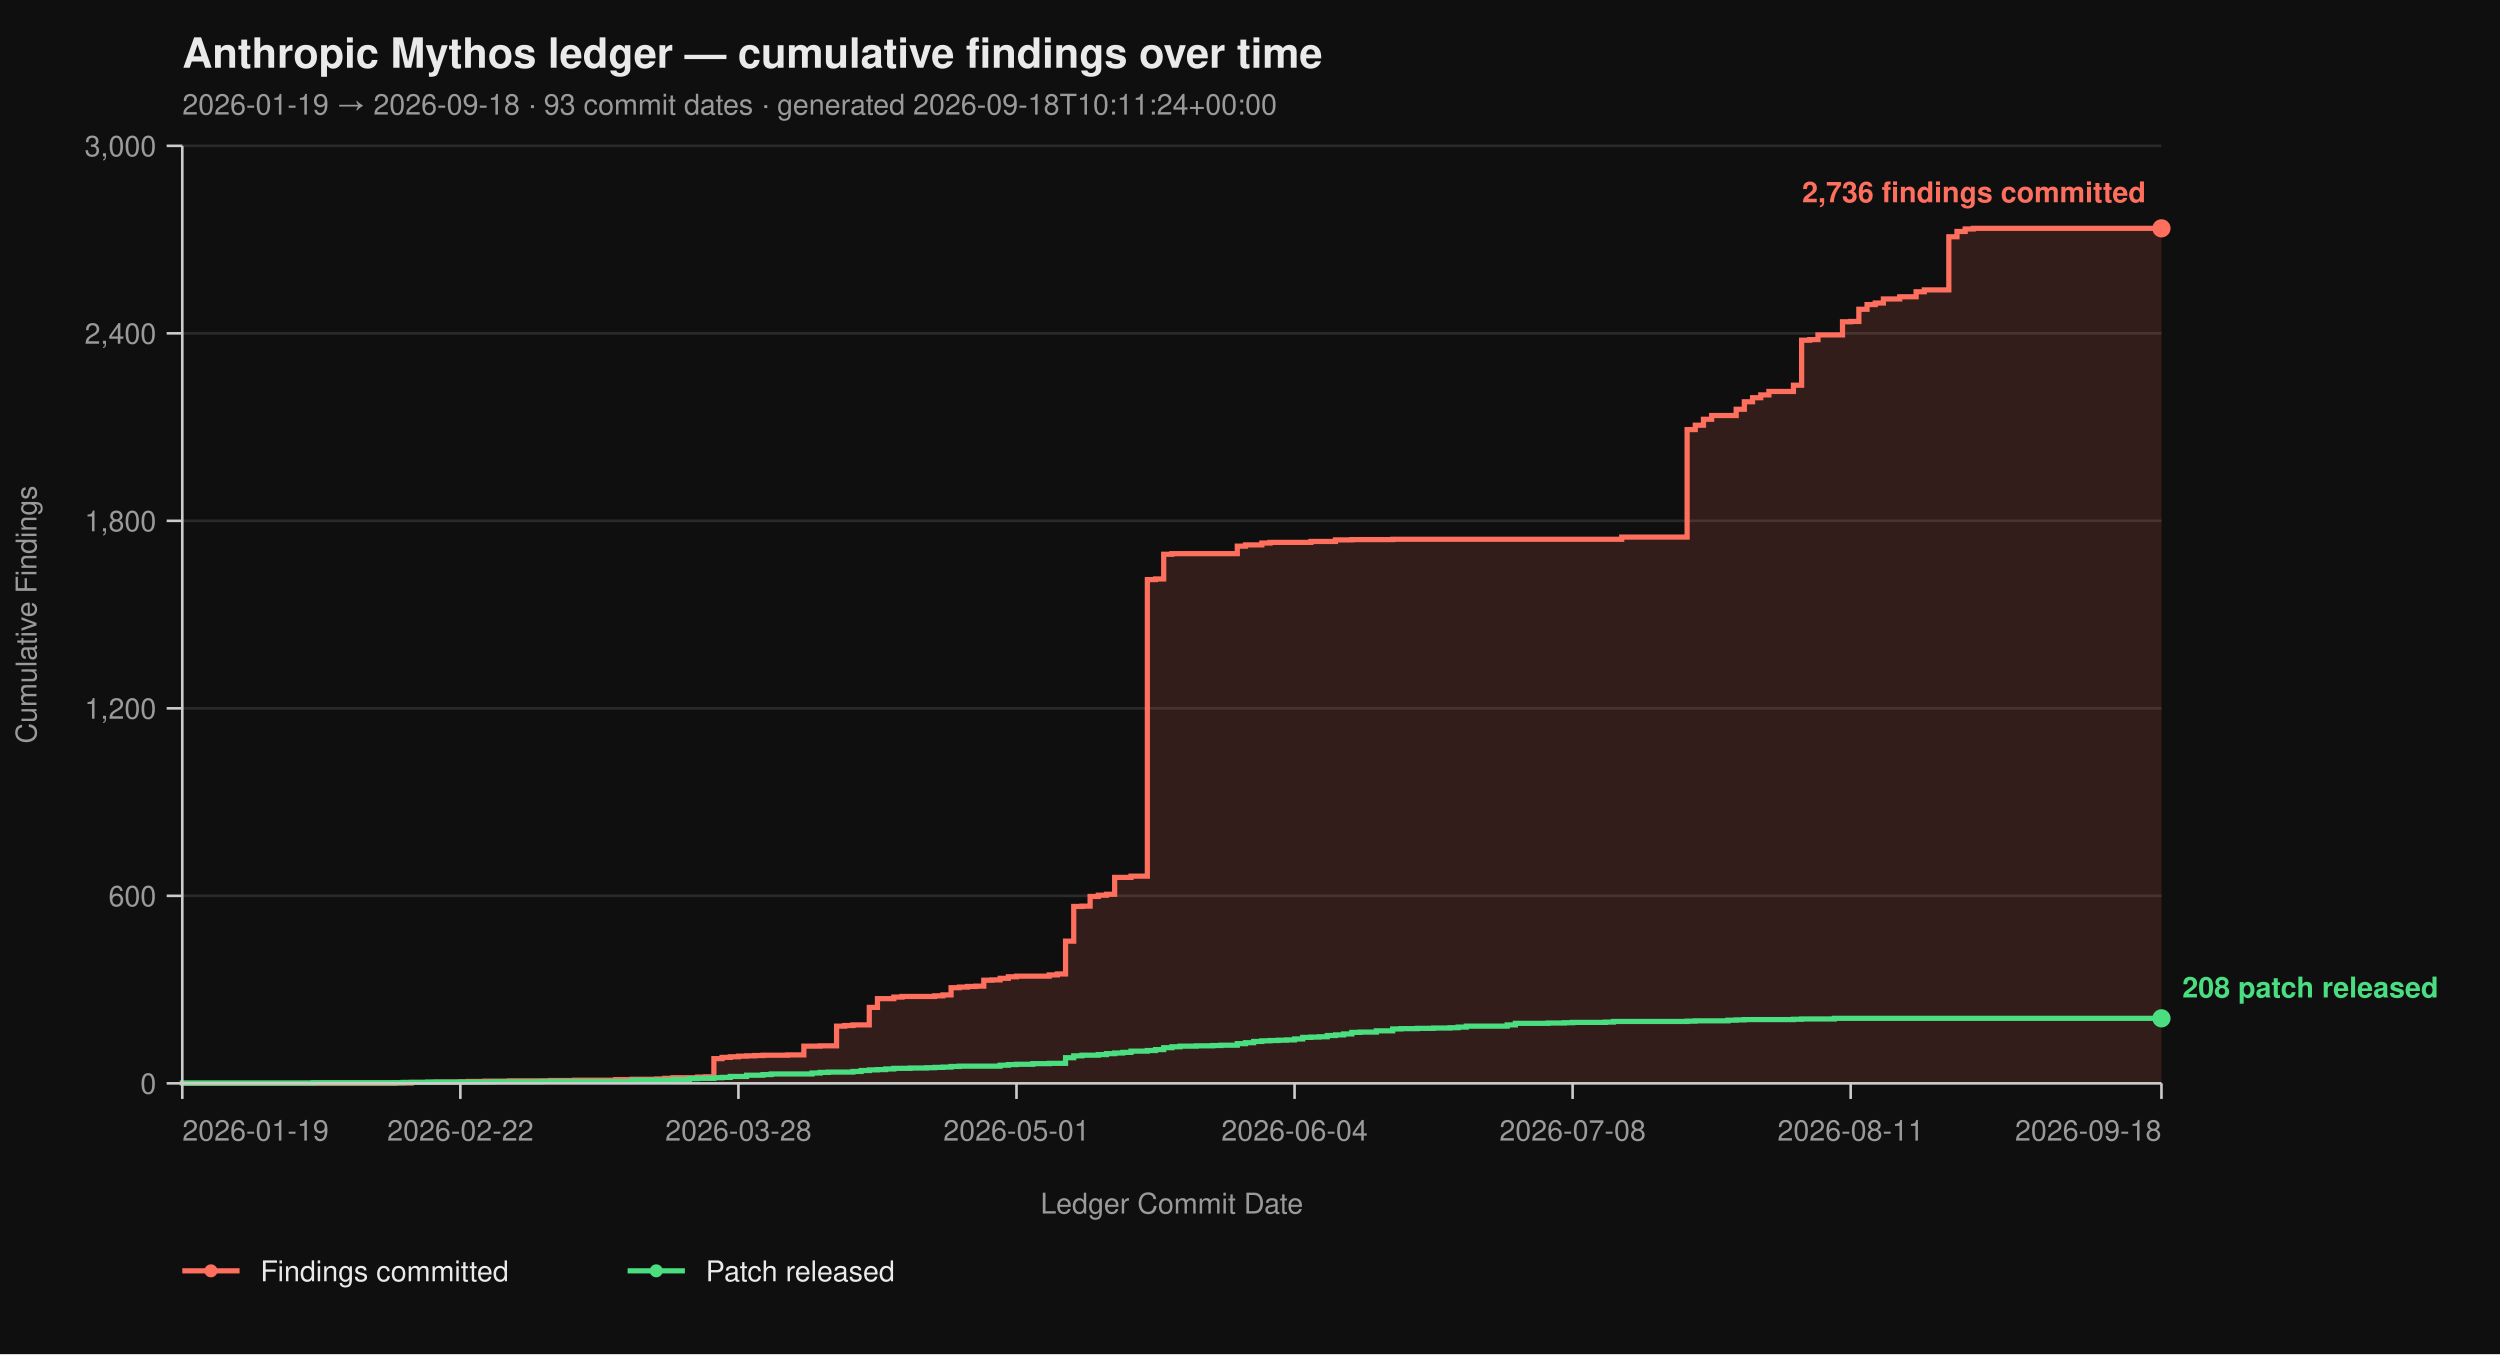
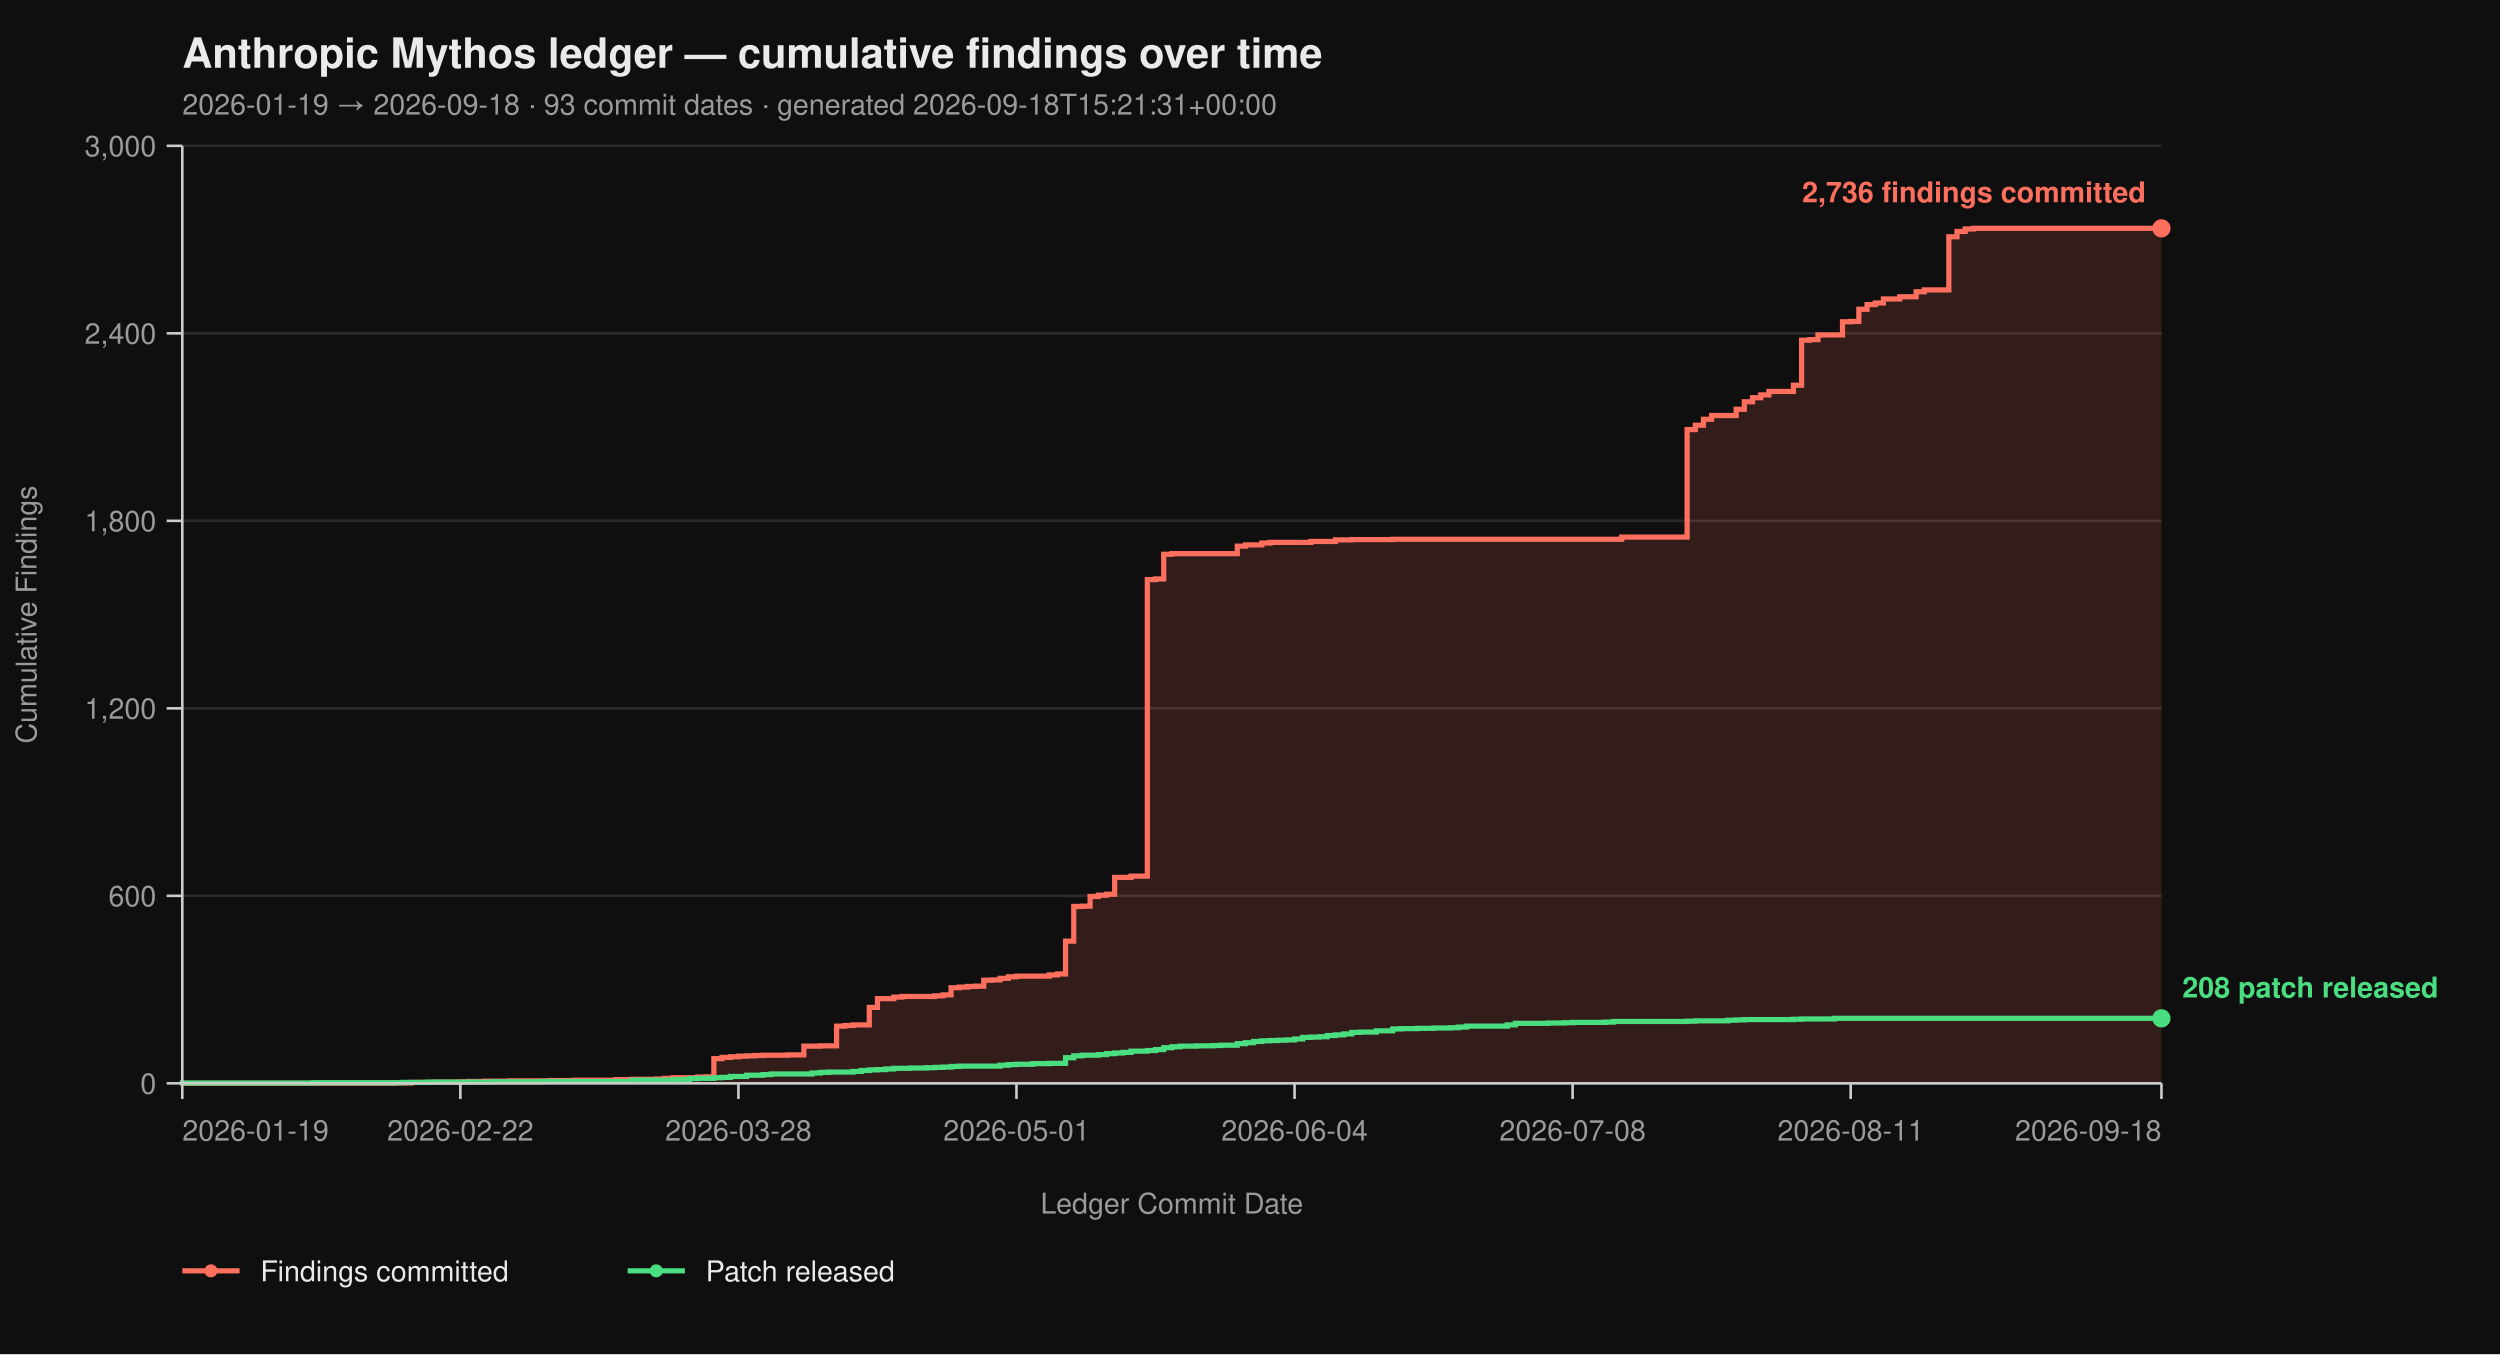
<svg xmlns="http://www.w3.org/2000/svg" viewBox="0 0 960 520" width="960" height="520" font-family="-apple-system, BlinkMacSystemFont, 'Segoe UI', Helvetica, Arial, sans-serif">
  <rect width="100%" height="100%" fill="#0f0f0f" />
  <text x="70" y="26" fill="#eaeaea" font-size="16" font-weight="700">Anthropic Mythos ledger — cumulative findings over time</text>
-   <text x="70" y="44" fill="#9a9a9a" font-size="11">2026-01-19 → 2026-09-18  ·  93 commit dates  ·  generated 2026-09-18T10:11:24+00:00</text>
+   <text x="70" y="44" fill="#9a9a9a" font-size="11">2026-01-19 → 2026-09-18  ·  93 commit dates  ·  generated 2026-09-18T15:21:31+00:00</text>
  <line x1="70" y1="416.00" x2="830" y2="416.00" stroke="#2a2a2a" stroke-width="1" />
  <line x1="70" y1="344.00" x2="830" y2="344.00" stroke="#2a2a2a" stroke-width="1" />
  <line x1="70" y1="272.00" x2="830" y2="272.00" stroke="#2a2a2a" stroke-width="1" />
  <line x1="70" y1="200.00" x2="830" y2="200.00" stroke="#2a2a2a" stroke-width="1" />
  <line x1="70" y1="128.00" x2="830" y2="128.00" stroke="#2a2a2a" stroke-width="1" />
  <line x1="70" y1="56.00" x2="830" y2="56.00" stroke="#2a2a2a" stroke-width="1" />
  <path d="M 70.00 416.00 L 151.65 416.00 L 151.65 415.88 L 157.93 415.88 L 157.93 415.64 L 167.36 415.64 L 167.36 415.52 L 176.78 415.52 L 176.78 415.40 L 179.92 415.40 L 179.92 415.28 L 186.20 415.28 L 186.20 415.16 L 195.62 415.16 L 195.62 415.04 L 211.32 415.04 L 211.32 414.92 L 220.74 414.92 L 220.74 414.80 L 236.45 414.80 L 236.45 414.56 L 242.73 414.56 L 242.73 414.44 L 252.15 414.44 L 252.15 414.32 L 255.29 414.32 L 255.29 414.08 L 258.43 414.08 L 258.43 413.84 L 267.85 413.84 L 267.85 413.60 L 270.99 413.60 L 270.99 413.48 L 274.13 413.48 L 274.13 406.52 L 277.27 406.52 L 277.27 406.04 L 280.41 406.04 L 280.41 405.80 L 283.55 405.80 L 283.55 405.56 L 286.69 405.56 L 286.69 405.44 L 289.83 405.44 L 289.83 405.32 L 292.98 405.32 L 292.98 405.20 L 302.40 405.20 L 302.40 405.08 L 308.68 405.08 L 308.68 401.72 L 314.96 401.72 L 314.96 401.60 L 321.24 401.60 L 321.24 394.04 L 324.38 394.04 L 324.38 393.80 L 327.52 393.80 L 327.52 393.56 L 333.80 393.56 L 333.80 386.84 L 336.94 386.84 L 336.94 383.48 L 343.22 383.48 L 343.22 382.88 L 346.36 382.88 L 346.36 382.64 L 358.93 382.64 L 358.93 382.40 L 362.07 382.40 L 362.07 382.04 L 365.21 382.04 L 365.21 379.28 L 368.35 379.28 L 368.35 379.04 L 371.49 379.04 L 371.49 378.80 L 374.63 378.80 L 374.63 378.68 L 377.77 378.68 L 377.77 376.40 L 380.91 376.40 L 380.91 376.28 L 384.05 376.28 L 384.05 375.68 L 387.19 375.68 L 387.19 375.08 L 390.33 375.08 L 390.33 374.84 L 402.89 374.84 L 402.89 374.36 L 406.03 374.36 L 406.03 374.00 L 409.17 374.00 L 409.17 361.40 L 412.31 361.40 L 412.31 348.08 L 415.45 348.08 L 415.45 347.96 L 418.60 347.96 L 418.60 344.24 L 421.74 344.24 L 421.74 343.76 L 424.88 343.76 L 424.88 343.40 L 428.02 343.40 L 428.02 336.92 L 434.30 336.92 L 434.30 336.44 L 440.58 336.44 L 440.58 222.56 L 443.72 222.56 L 443.72 222.32 L 446.86 222.32 L 446.86 212.84 L 450.00 212.84 L 450.00 212.60 L 475.12 212.60 L 475.12 209.72 L 478.26 209.72 L 478.26 209.24 L 484.55 209.24 L 484.55 208.52 L 487.69 208.52 L 487.69 208.28 L 503.39 208.28 L 503.39 207.92 L 512.81 207.92 L 512.81 207.32 L 519.09 207.32 L 519.09 207.20 L 534.79 207.20 L 534.79 207.08 L 622.73 207.08 L 622.73 206.24 L 647.85 206.24 L 647.85 164.96 L 650.99 164.96 L 650.99 163.28 L 654.13 163.28 L 654.13 161.00 L 657.27 161.00 L 657.27 159.56 L 666.69 159.56 L 666.69 157.16 L 669.83 157.16 L 669.83 154.28 L 672.98 154.28 L 672.98 152.72 L 676.12 152.72 L 676.12 151.64 L 679.26 151.64 L 679.26 150.32 L 688.68 150.32 L 688.68 147.92 L 691.82 147.92 L 691.82 130.64 L 694.96 130.64 L 694.96 130.40 L 698.10 130.40 L 698.10 128.60 L 707.52 128.60 L 707.52 123.56 L 710.66 123.56 L 710.66 123.44 L 713.80 123.44 L 713.80 118.76 L 716.94 118.76 L 716.94 116.96 L 720.08 116.96 L 720.08 116.36 L 723.22 116.36 L 723.22 114.80 L 729.50 114.80 L 729.50 113.96 L 735.79 113.96 L 735.79 112.04 L 738.93 112.04 L 738.93 111.32 L 748.35 111.32 L 748.35 90.92 L 751.49 90.92 L 751.49 88.88 L 754.63 88.88 L 754.63 87.92 L 757.77 87.92 L 757.77 87.68 L 830.00 87.68 L 830.00 416.00 Z" fill="#ff6f5e26" stroke="none" />
  <path d="M 70.00 416.00 L 151.65 416.00 L 151.65 415.88 L 157.93 415.88 L 157.93 415.64 L 167.36 415.64 L 167.36 415.52 L 176.78 415.52 L 176.78 415.40 L 179.92 415.40 L 179.92 415.28 L 186.20 415.28 L 186.20 415.16 L 195.62 415.16 L 195.62 415.04 L 211.32 415.04 L 211.32 414.92 L 220.74 414.92 L 220.74 414.80 L 236.45 414.80 L 236.45 414.56 L 242.73 414.56 L 242.73 414.44 L 252.15 414.44 L 252.15 414.32 L 255.29 414.32 L 255.29 414.08 L 258.43 414.08 L 258.43 413.84 L 267.85 413.84 L 267.85 413.60 L 270.99 413.60 L 270.99 413.48 L 274.13 413.48 L 274.13 406.52 L 277.27 406.52 L 277.27 406.04 L 280.41 406.04 L 280.41 405.80 L 283.55 405.80 L 283.55 405.56 L 286.69 405.56 L 286.69 405.44 L 289.83 405.44 L 289.83 405.32 L 292.98 405.32 L 292.98 405.20 L 302.40 405.20 L 302.40 405.08 L 308.68 405.08 L 308.68 401.72 L 314.96 401.72 L 314.96 401.60 L 321.24 401.60 L 321.24 394.04 L 324.38 394.04 L 324.38 393.80 L 327.52 393.80 L 327.52 393.56 L 333.80 393.56 L 333.80 386.84 L 336.94 386.84 L 336.94 383.48 L 343.22 383.48 L 343.22 382.88 L 346.36 382.88 L 346.36 382.64 L 358.93 382.64 L 358.93 382.40 L 362.07 382.40 L 362.07 382.04 L 365.21 382.04 L 365.21 379.28 L 368.35 379.28 L 368.35 379.04 L 371.49 379.04 L 371.49 378.80 L 374.63 378.80 L 374.63 378.68 L 377.77 378.68 L 377.77 376.40 L 380.91 376.40 L 380.91 376.28 L 384.05 376.28 L 384.05 375.68 L 387.19 375.68 L 387.19 375.08 L 390.33 375.08 L 390.33 374.84 L 402.89 374.84 L 402.89 374.36 L 406.03 374.36 L 406.03 374.00 L 409.17 374.00 L 409.17 361.40 L 412.31 361.40 L 412.31 348.08 L 415.45 348.08 L 415.45 347.96 L 418.60 347.96 L 418.60 344.24 L 421.74 344.24 L 421.74 343.76 L 424.88 343.76 L 424.88 343.40 L 428.02 343.40 L 428.02 336.92 L 434.30 336.92 L 434.30 336.44 L 440.58 336.44 L 440.58 222.56 L 443.72 222.56 L 443.72 222.32 L 446.86 222.32 L 446.86 212.84 L 450.00 212.84 L 450.00 212.60 L 475.12 212.60 L 475.12 209.72 L 478.26 209.72 L 478.26 209.24 L 484.55 209.24 L 484.55 208.52 L 487.69 208.52 L 487.69 208.28 L 503.39 208.28 L 503.39 207.92 L 512.81 207.92 L 512.81 207.32 L 519.09 207.32 L 519.09 207.20 L 534.79 207.20 L 534.79 207.08 L 622.73 207.08 L 622.73 206.24 L 647.85 206.24 L 647.85 164.96 L 650.99 164.96 L 650.99 163.28 L 654.13 163.28 L 654.13 161.00 L 657.27 161.00 L 657.27 159.56 L 666.69 159.56 L 666.69 157.16 L 669.83 157.16 L 669.83 154.28 L 672.98 154.28 L 672.98 152.72 L 676.12 152.72 L 676.12 151.64 L 679.26 151.64 L 679.26 150.32 L 688.68 150.32 L 688.68 147.92 L 691.82 147.92 L 691.82 130.64 L 694.96 130.64 L 694.96 130.40 L 698.10 130.40 L 698.10 128.60 L 707.52 128.60 L 707.52 123.56 L 710.66 123.56 L 710.66 123.44 L 713.80 123.44 L 713.80 118.76 L 716.94 118.76 L 716.94 116.96 L 720.08 116.96 L 720.08 116.36 L 723.22 116.36 L 723.22 114.80 L 729.50 114.80 L 729.50 113.96 L 735.79 113.96 L 735.79 112.04 L 738.93 112.04 L 738.93 111.32 L 748.35 111.32 L 748.35 90.92 L 751.49 90.92 L 751.49 88.88 L 754.63 88.88 L 754.63 87.92 L 757.77 87.92 L 757.77 87.68 L 830.00 87.68" fill="none" stroke="#ff6f5e" stroke-width="2" stroke-linejoin="miter" stroke-linecap="butt" />
  <path d="M 70.00 416.00 L 70.00 416.00 L 70.00 415.88 L 120.25 415.88 L 120.25 415.76 L 154.79 415.76 L 154.79 415.64 L 164.21 415.64 L 164.21 415.52 L 189.34 415.52 L 189.34 415.40 L 208.18 415.40 L 208.18 415.28 L 242.73 415.28 L 242.73 414.80 L 258.43 414.80 L 258.43 414.56 L 264.71 414.56 L 264.71 414.20 L 267.85 414.20 L 267.85 414.08 L 274.13 414.08 L 274.13 413.84 L 277.27 413.84 L 277.27 413.72 L 280.41 413.72 L 280.41 413.36 L 286.69 413.36 L 286.69 412.88 L 292.98 412.88 L 292.98 412.64 L 296.12 412.64 L 296.12 412.40 L 311.82 412.40 L 311.82 412.04 L 314.96 412.04 L 314.96 411.80 L 318.10 411.80 L 318.10 411.68 L 327.52 411.68 L 327.52 411.44 L 330.66 411.44 L 330.66 411.08 L 333.80 411.08 L 333.80 410.84 L 336.94 410.84 L 336.94 410.72 L 340.08 410.72 L 340.08 410.48 L 343.22 410.48 L 343.22 410.24 L 349.50 410.24 L 349.50 410.12 L 355.79 410.12 L 355.79 410.00 L 358.93 410.00 L 358.93 409.88 L 362.07 409.88 L 362.07 409.76 L 365.21 409.76 L 365.21 409.52 L 368.35 409.52 L 368.35 409.40 L 384.05 409.40 L 384.05 409.04 L 387.19 409.04 L 387.19 408.80 L 390.33 408.80 L 390.33 408.68 L 396.61 408.68 L 396.61 408.44 L 402.89 408.44 L 402.89 408.32 L 409.17 408.32 L 409.17 406.16 L 412.31 406.16 L 412.31 405.44 L 415.45 405.44 L 415.45 405.20 L 421.74 405.20 L 421.74 404.96 L 424.88 404.96 L 424.88 404.60 L 428.02 404.60 L 428.02 404.36 L 431.16 404.36 L 431.16 404.12 L 434.30 404.12 L 434.30 403.64 L 440.58 403.64 L 440.58 403.40 L 443.72 403.40 L 443.72 403.04 L 446.86 403.04 L 446.86 402.32 L 450.00 402.32 L 450.00 401.96 L 453.14 401.96 L 453.14 401.72 L 459.42 401.72 L 459.42 401.60 L 465.70 401.60 L 465.70 401.48 L 468.84 401.48 L 468.84 401.36 L 475.12 401.36 L 475.12 400.76 L 478.26 400.76 L 478.26 400.40 L 481.40 400.40 L 481.40 399.92 L 484.55 399.92 L 484.55 399.68 L 487.69 399.68 L 487.69 399.56 L 490.83 399.56 L 490.83 399.44 L 493.97 399.44 L 493.97 399.32 L 497.11 399.32 L 497.11 398.96 L 500.25 398.96 L 500.25 398.36 L 503.39 398.36 L 503.39 398.24 L 506.53 398.24 L 506.53 398.12 L 509.67 398.12 L 509.67 397.64 L 512.81 397.64 L 512.81 397.40 L 515.95 397.40 L 515.95 397.04 L 519.09 397.04 L 519.09 396.44 L 522.23 396.44 L 522.23 396.32 L 528.51 396.32 L 528.51 395.84 L 534.79 395.84 L 534.79 395.12 L 537.93 395.12 L 537.93 395.00 L 544.21 395.00 L 544.21 394.88 L 550.50 394.88 L 550.50 394.76 L 556.78 394.76 L 556.78 394.64 L 559.92 394.64 L 559.92 394.40 L 563.06 394.40 L 563.06 394.04 L 578.76 394.04 L 578.76 393.56 L 581.90 393.56 L 581.90 392.96 L 594.46 392.96 L 594.46 392.84 L 600.74 392.84 L 600.74 392.72 L 603.88 392.72 L 603.88 392.60 L 616.45 392.60 L 616.45 392.48 L 619.59 392.48 L 619.59 392.24 L 647.85 392.24 L 647.85 392.12 L 650.99 392.12 L 650.99 392.00 L 663.55 392.00 L 663.55 391.76 L 666.69 391.76 L 666.69 391.64 L 669.83 391.64 L 669.83 391.52 L 688.68 391.52 L 688.68 391.40 L 691.82 391.40 L 691.82 391.28 L 704.38 391.28 L 704.38 391.04 L 830.00 391.04" fill="none" stroke="#4ade80" stroke-width="2" stroke-linejoin="miter" stroke-linecap="butt" />
  <line x1="70" y1="56" x2="70" y2="416" stroke="#cccccc" stroke-width="1" />
  <line x1="70" y1="416" x2="830" y2="416" stroke="#cccccc" stroke-width="1" />
  <line x1="64" y1="416.00" x2="70" y2="416.00" stroke="#cccccc" stroke-width="1" />
  <line x1="64" y1="344.00" x2="70" y2="344.00" stroke="#cccccc" stroke-width="1" />
  <line x1="64" y1="272.00" x2="70" y2="272.00" stroke="#cccccc" stroke-width="1" />
  <line x1="64" y1="200.00" x2="70" y2="200.00" stroke="#cccccc" stroke-width="1" />
  <line x1="64" y1="128.00" x2="70" y2="128.00" stroke="#cccccc" stroke-width="1" />
  <line x1="64" y1="56.00" x2="70" y2="56.00" stroke="#cccccc" stroke-width="1" />
  <text x="60" y="420.00" text-anchor="end" fill="#9a9a9a" font-size="11">0</text>
  <text x="60" y="348.00" text-anchor="end" fill="#9a9a9a" font-size="11">600</text>
  <text x="60" y="276.00" text-anchor="end" fill="#9a9a9a" font-size="11">1,200</text>
  <text x="60" y="204.00" text-anchor="end" fill="#9a9a9a" font-size="11">1,800</text>
  <text x="60" y="132.00" text-anchor="end" fill="#9a9a9a" font-size="11">2,400</text>
  <text x="60" y="60.00" text-anchor="end" fill="#9a9a9a" font-size="11">3,000</text>
  <text x="14" y="236.00" fill="#9a9a9a" font-size="11" transform="rotate(-90 14 236.00)" text-anchor="middle">Cumulative Findings</text>
  <line x1="70.00" y1="416" x2="70.00" y2="422" stroke="#cccccc" stroke-width="1" />
  <line x1="176.78" y1="416" x2="176.78" y2="422" stroke="#cccccc" stroke-width="1" />
  <line x1="283.55" y1="416" x2="283.55" y2="422" stroke="#cccccc" stroke-width="1" />
  <line x1="390.33" y1="416" x2="390.33" y2="422" stroke="#cccccc" stroke-width="1" />
  <line x1="497.11" y1="416" x2="497.11" y2="422" stroke="#cccccc" stroke-width="1" />
  <line x1="603.88" y1="416" x2="603.88" y2="422" stroke="#cccccc" stroke-width="1" />
  <line x1="710.66" y1="416" x2="710.66" y2="422" stroke="#cccccc" stroke-width="1" />
  <line x1="830.00" y1="416" x2="830.00" y2="422" stroke="#cccccc" stroke-width="1" />
  <text x="70.00" y="438" text-anchor="start" fill="#9a9a9a" font-size="11">2026-01-19</text>
  <text x="176.78" y="438" text-anchor="middle" fill="#9a9a9a" font-size="11">2026-02-22</text>
  <text x="283.55" y="438" text-anchor="middle" fill="#9a9a9a" font-size="11">2026-03-28</text>
  <text x="390.33" y="438" text-anchor="middle" fill="#9a9a9a" font-size="11">2026-05-01</text>
  <text x="497.11" y="438" text-anchor="middle" fill="#9a9a9a" font-size="11">2026-06-04</text>
  <text x="603.88" y="438" text-anchor="middle" fill="#9a9a9a" font-size="11">2026-07-08</text>
  <text x="710.66" y="438" text-anchor="middle" fill="#9a9a9a" font-size="11">2026-08-11</text>
  <text x="830.00" y="438" text-anchor="end" fill="#9a9a9a" font-size="11">2026-09-18</text>
  <text x="450.00" y="466" fill="#9a9a9a" font-size="11" text-anchor="middle">Ledger Commit Date</text>
  <circle cx="830.00" cy="87.68" r="3.5" fill="#ff6f5e" />
  <text x="824.00" y="77.68" text-anchor="end" fill="#ff6f5e" font-size="11" font-weight="600">2,736 findings committed</text>
  <circle cx="830.00" cy="391.04" r="3.5" fill="#4ade80" />
  <text x="838.00" y="383.04" text-anchor="start" fill="#4ade80" font-size="11" font-weight="600">208 patch released</text>
  <line x1="70" y1="488" x2="92" y2="488" stroke="#ff6f5e" stroke-width="2" />
  <circle cx="81" cy="488" r="2.5" fill="#ff6f5e" />
  <text x="100" y="492" fill="#eaeaea" font-size="11">Findings committed</text>
  <line x1="241.0" y1="488" x2="263.0" y2="488" stroke="#4ade80" stroke-width="2" />
  <circle cx="252.0" cy="488" r="2.5" fill="#4ade80" />
  <text x="271.0" y="492" fill="#eaeaea" font-size="11">Patch released</text>
</svg>
